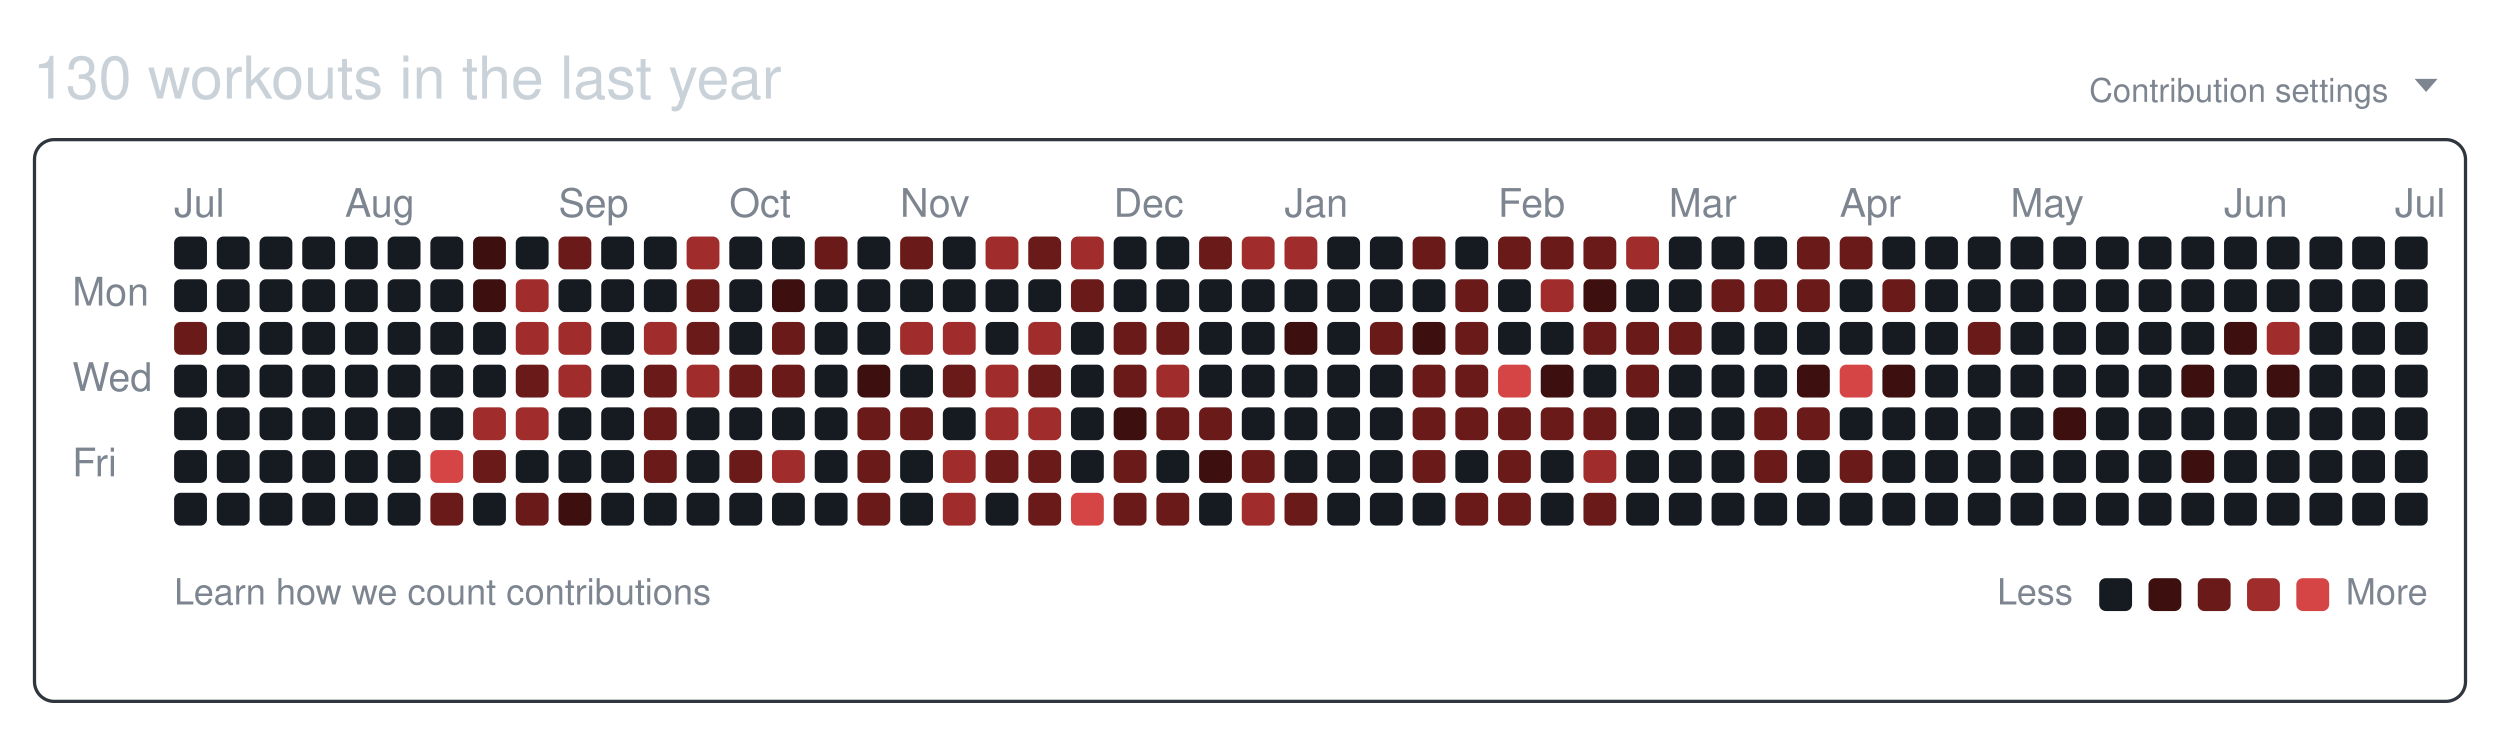
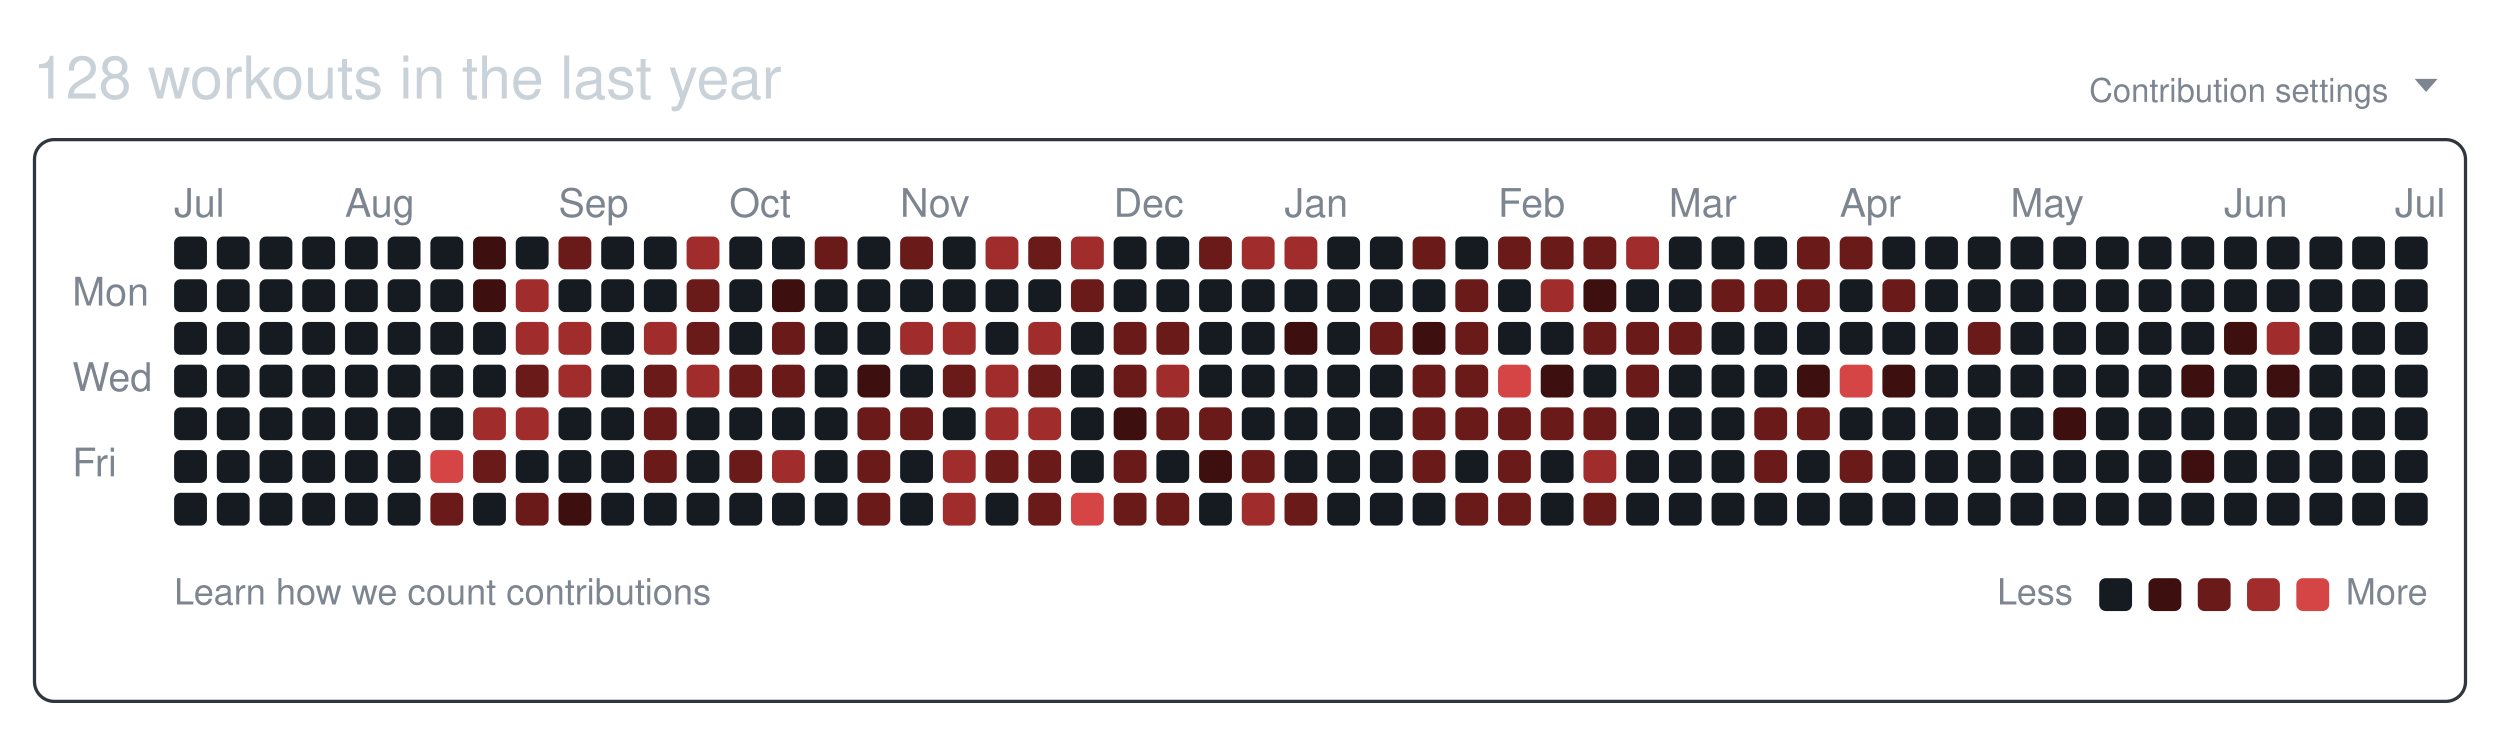
<svg xmlns="http://www.w3.org/2000/svg" width="761" height="224" viewBox="0 0 761 224" role="img" aria-labelledby="git-big-title">
-   <text class="summary" x="10" y="30" fill="#c9d1d9" font-size="18" font-family="-apple-system,BlinkMacSystemFont,Segoe UI,Helvetica,Arial,sans-serif">130 workouts in the last year</text>
+   <text class="summary" x="10" y="30" fill="#c9d1d9" font-size="18" font-family="-apple-system,BlinkMacSystemFont,Segoe UI,Helvetica,Arial,sans-serif">128 workouts in the last year</text>
  <text class="settings" x="727" y="31" text-anchor="end" fill="#7d8590" font-size="10" font-family="-apple-system,BlinkMacSystemFont,Segoe UI,Helvetica,Arial,sans-serif">Contribution settings</text>
  <path class="settings-caret" d="M0 0h7l-3.5 4z" fill="#7d8590" transform="translate(735,24)" />
  <rect class="card" x="10.5" y="42.5" width="740" height="171" rx="6" ry="6" fill="none" stroke="#30363d" />
  <text class="month" x="53" y="66" fill="#7d8590" font-size="12" font-family="-apple-system,BlinkMacSystemFont,Segoe UI,Helvetica,Arial,sans-serif">Jul</text>
  <text class="month" x="105" y="66" fill="#7d8590" font-size="12" font-family="-apple-system,BlinkMacSystemFont,Segoe UI,Helvetica,Arial,sans-serif">Aug</text>
  <text class="month" x="170" y="66" fill="#7d8590" font-size="12" font-family="-apple-system,BlinkMacSystemFont,Segoe UI,Helvetica,Arial,sans-serif">Sep</text>
  <text class="month" x="222" y="66" fill="#7d8590" font-size="12" font-family="-apple-system,BlinkMacSystemFont,Segoe UI,Helvetica,Arial,sans-serif">Oct</text>
  <text class="month" x="274" y="66" fill="#7d8590" font-size="12" font-family="-apple-system,BlinkMacSystemFont,Segoe UI,Helvetica,Arial,sans-serif">Nov</text>
  <text class="month" x="339" y="66" fill="#7d8590" font-size="12" font-family="-apple-system,BlinkMacSystemFont,Segoe UI,Helvetica,Arial,sans-serif">Dec</text>
  <text class="month" x="391" y="66" fill="#7d8590" font-size="12" font-family="-apple-system,BlinkMacSystemFont,Segoe UI,Helvetica,Arial,sans-serif">Jan</text>
  <text class="month" x="456" y="66" fill="#7d8590" font-size="12" font-family="-apple-system,BlinkMacSystemFont,Segoe UI,Helvetica,Arial,sans-serif">Feb</text>
  <text class="month" x="508" y="66" fill="#7d8590" font-size="12" font-family="-apple-system,BlinkMacSystemFont,Segoe UI,Helvetica,Arial,sans-serif">Mar</text>
  <text class="month" x="560" y="66" fill="#7d8590" font-size="12" font-family="-apple-system,BlinkMacSystemFont,Segoe UI,Helvetica,Arial,sans-serif">Apr</text>
  <text class="month" x="612" y="66" fill="#7d8590" font-size="12" font-family="-apple-system,BlinkMacSystemFont,Segoe UI,Helvetica,Arial,sans-serif">May</text>
  <text class="month" x="677" y="66" fill="#7d8590" font-size="12" font-family="-apple-system,BlinkMacSystemFont,Segoe UI,Helvetica,Arial,sans-serif">Jun</text>
  <text class="month" x="729" y="66" fill="#7d8590" font-size="12" font-family="-apple-system,BlinkMacSystemFont,Segoe UI,Helvetica,Arial,sans-serif">Jul</text>
  <text class="wday" x="22" y="93" fill="#7d8590" font-size="12" font-family="-apple-system,BlinkMacSystemFont,Segoe UI,Helvetica,Arial,sans-serif">Mon</text>
  <text class="wday" x="22" y="119" fill="#7d8590" font-size="12" font-family="-apple-system,BlinkMacSystemFont,Segoe UI,Helvetica,Arial,sans-serif">Wed</text>
  <text class="wday" x="22" y="145" fill="#7d8590" font-size="12" font-family="-apple-system,BlinkMacSystemFont,Segoe UI,Helvetica,Arial,sans-serif">Fri</text>
  <g>
    <rect class="day" width="10" height="10" x="53" y="72" rx="2" ry="2" data-date="2025-06-29" data-level="0" fill="#161b22" />
    <rect class="day" width="10" height="10" x="53" y="85" rx="2" ry="2" data-date="2025-06-30" data-level="0" fill="#161b22" />
-     <rect class="day" width="10" height="10" x="53" y="98" rx="2" ry="2" data-date="2025-07-01" data-level="2" fill="#6b1a1a" />
+     <rect class="day" width="10" height="10" x="53" y="98" rx="2" ry="2" data-date="2025-07-01" data-level="0" fill="#161b22" />
    <rect class="day" width="10" height="10" x="53" y="111" rx="2" ry="2" data-date="2025-07-02" data-level="0" fill="#161b22" />
    <rect class="day" width="10" height="10" x="53" y="124" rx="2" ry="2" data-date="2025-07-03" data-level="0" fill="#161b22" />
    <rect class="day" width="10" height="10" x="53" y="137" rx="2" ry="2" data-date="2025-07-04" data-level="0" fill="#161b22" />
    <rect class="day" width="10" height="10" x="53" y="150" rx="2" ry="2" data-date="2025-07-05" data-level="0" fill="#161b22" />
    <rect class="day" width="10" height="10" x="66" y="72" rx="2" ry="2" data-date="2025-07-06" data-level="0" fill="#161b22" />
    <rect class="day" width="10" height="10" x="66" y="85" rx="2" ry="2" data-date="2025-07-07" data-level="0" fill="#161b22" />
    <rect class="day" width="10" height="10" x="66" y="98" rx="2" ry="2" data-date="2025-07-08" data-level="0" fill="#161b22" />
    <rect class="day" width="10" height="10" x="66" y="111" rx="2" ry="2" data-date="2025-07-09" data-level="0" fill="#161b22" />
    <rect class="day" width="10" height="10" x="66" y="124" rx="2" ry="2" data-date="2025-07-10" data-level="0" fill="#161b22" />
    <rect class="day" width="10" height="10" x="66" y="137" rx="2" ry="2" data-date="2025-07-11" data-level="0" fill="#161b22" />
    <rect class="day" width="10" height="10" x="66" y="150" rx="2" ry="2" data-date="2025-07-12" data-level="0" fill="#161b22" />
    <rect class="day" width="10" height="10" x="79" y="72" rx="2" ry="2" data-date="2025-07-13" data-level="0" fill="#161b22" />
    <rect class="day" width="10" height="10" x="79" y="85" rx="2" ry="2" data-date="2025-07-14" data-level="0" fill="#161b22" />
    <rect class="day" width="10" height="10" x="79" y="98" rx="2" ry="2" data-date="2025-07-15" data-level="0" fill="#161b22" />
    <rect class="day" width="10" height="10" x="79" y="111" rx="2" ry="2" data-date="2025-07-16" data-level="0" fill="#161b22" />
    <rect class="day" width="10" height="10" x="79" y="124" rx="2" ry="2" data-date="2025-07-17" data-level="0" fill="#161b22" />
    <rect class="day" width="10" height="10" x="79" y="137" rx="2" ry="2" data-date="2025-07-18" data-level="0" fill="#161b22" />
    <rect class="day" width="10" height="10" x="79" y="150" rx="2" ry="2" data-date="2025-07-19" data-level="0" fill="#161b22" />
    <rect class="day" width="10" height="10" x="92" y="72" rx="2" ry="2" data-date="2025-07-20" data-level="0" fill="#161b22" />
    <rect class="day" width="10" height="10" x="92" y="85" rx="2" ry="2" data-date="2025-07-21" data-level="0" fill="#161b22" />
    <rect class="day" width="10" height="10" x="92" y="98" rx="2" ry="2" data-date="2025-07-22" data-level="0" fill="#161b22" />
    <rect class="day" width="10" height="10" x="92" y="111" rx="2" ry="2" data-date="2025-07-23" data-level="0" fill="#161b22" />
    <rect class="day" width="10" height="10" x="92" y="124" rx="2" ry="2" data-date="2025-07-24" data-level="0" fill="#161b22" />
    <rect class="day" width="10" height="10" x="92" y="137" rx="2" ry="2" data-date="2025-07-25" data-level="0" fill="#161b22" />
    <rect class="day" width="10" height="10" x="92" y="150" rx="2" ry="2" data-date="2025-07-26" data-level="0" fill="#161b22" />
    <rect class="day" width="10" height="10" x="105" y="72" rx="2" ry="2" data-date="2025-07-27" data-level="0" fill="#161b22" />
    <rect class="day" width="10" height="10" x="105" y="85" rx="2" ry="2" data-date="2025-07-28" data-level="0" fill="#161b22" />
    <rect class="day" width="10" height="10" x="105" y="98" rx="2" ry="2" data-date="2025-07-29" data-level="0" fill="#161b22" />
    <rect class="day" width="10" height="10" x="105" y="111" rx="2" ry="2" data-date="2025-07-30" data-level="0" fill="#161b22" />
    <rect class="day" width="10" height="10" x="105" y="124" rx="2" ry="2" data-date="2025-07-31" data-level="0" fill="#161b22" />
    <rect class="day" width="10" height="10" x="105" y="137" rx="2" ry="2" data-date="2025-08-01" data-level="0" fill="#161b22" />
    <rect class="day" width="10" height="10" x="105" y="150" rx="2" ry="2" data-date="2025-08-02" data-level="0" fill="#161b22" />
    <rect class="day" width="10" height="10" x="118" y="72" rx="2" ry="2" data-date="2025-08-03" data-level="0" fill="#161b22" />
    <rect class="day" width="10" height="10" x="118" y="85" rx="2" ry="2" data-date="2025-08-04" data-level="0" fill="#161b22" />
    <rect class="day" width="10" height="10" x="118" y="98" rx="2" ry="2" data-date="2025-08-05" data-level="0" fill="#161b22" />
    <rect class="day" width="10" height="10" x="118" y="111" rx="2" ry="2" data-date="2025-08-06" data-level="0" fill="#161b22" />
    <rect class="day" width="10" height="10" x="118" y="124" rx="2" ry="2" data-date="2025-08-07" data-level="0" fill="#161b22" />
    <rect class="day" width="10" height="10" x="118" y="137" rx="2" ry="2" data-date="2025-08-08" data-level="0" fill="#161b22" />
    <rect class="day" width="10" height="10" x="118" y="150" rx="2" ry="2" data-date="2025-08-09" data-level="0" fill="#161b22" />
    <rect class="day" width="10" height="10" x="131" y="72" rx="2" ry="2" data-date="2025-08-10" data-level="0" fill="#161b22" />
    <rect class="day" width="10" height="10" x="131" y="85" rx="2" ry="2" data-date="2025-08-11" data-level="0" fill="#161b22" />
    <rect class="day" width="10" height="10" x="131" y="98" rx="2" ry="2" data-date="2025-08-12" data-level="0" fill="#161b22" />
    <rect class="day" width="10" height="10" x="131" y="111" rx="2" ry="2" data-date="2025-08-13" data-level="0" fill="#161b22" />
    <rect class="day" width="10" height="10" x="131" y="124" rx="2" ry="2" data-date="2025-08-14" data-level="0" fill="#161b22" />
    <rect class="day" width="10" height="10" x="131" y="137" rx="2" ry="2" data-date="2025-08-15" data-level="4" fill="#d64545" />
    <rect class="day" width="10" height="10" x="131" y="150" rx="2" ry="2" data-date="2025-08-16" data-level="2" fill="#6b1a1a" />
    <rect class="day" width="10" height="10" x="144" y="72" rx="2" ry="2" data-date="2025-08-17" data-level="1" fill="#3d0f0f" />
    <rect class="day" width="10" height="10" x="144" y="85" rx="2" ry="2" data-date="2025-08-18" data-level="1" fill="#3d0f0f" />
    <rect class="day" width="10" height="10" x="144" y="98" rx="2" ry="2" data-date="2025-08-19" data-level="0" fill="#161b22" />
    <rect class="day" width="10" height="10" x="144" y="111" rx="2" ry="2" data-date="2025-08-20" data-level="0" fill="#161b22" />
    <rect class="day" width="10" height="10" x="144" y="124" rx="2" ry="2" data-date="2025-08-21" data-level="3" fill="#a12c2c" />
    <rect class="day" width="10" height="10" x="144" y="137" rx="2" ry="2" data-date="2025-08-22" data-level="2" fill="#6b1a1a" />
    <rect class="day" width="10" height="10" x="144" y="150" rx="2" ry="2" data-date="2025-08-23" data-level="0" fill="#161b22" />
    <rect class="day" width="10" height="10" x="157" y="72" rx="2" ry="2" data-date="2025-08-24" data-level="0" fill="#161b22" />
    <rect class="day" width="10" height="10" x="157" y="85" rx="2" ry="2" data-date="2025-08-25" data-level="3" fill="#a12c2c" />
    <rect class="day" width="10" height="10" x="157" y="98" rx="2" ry="2" data-date="2025-08-26" data-level="3" fill="#a12c2c" />
    <rect class="day" width="10" height="10" x="157" y="111" rx="2" ry="2" data-date="2025-08-27" data-level="2" fill="#6b1a1a" />
    <rect class="day" width="10" height="10" x="157" y="124" rx="2" ry="2" data-date="2025-08-28" data-level="3" fill="#a12c2c" />
    <rect class="day" width="10" height="10" x="157" y="137" rx="2" ry="2" data-date="2025-08-29" data-level="0" fill="#161b22" />
    <rect class="day" width="10" height="10" x="157" y="150" rx="2" ry="2" data-date="2025-08-30" data-level="2" fill="#6b1a1a" />
    <rect class="day" width="10" height="10" x="170" y="72" rx="2" ry="2" data-date="2025-08-31" data-level="2" fill="#6b1a1a" />
    <rect class="day" width="10" height="10" x="170" y="85" rx="2" ry="2" data-date="2025-09-01" data-level="0" fill="#161b22" />
    <rect class="day" width="10" height="10" x="170" y="98" rx="2" ry="2" data-date="2025-09-02" data-level="3" fill="#a12c2c" />
    <rect class="day" width="10" height="10" x="170" y="111" rx="2" ry="2" data-date="2025-09-03" data-level="3" fill="#a12c2c" />
    <rect class="day" width="10" height="10" x="170" y="124" rx="2" ry="2" data-date="2025-09-04" data-level="0" fill="#161b22" />
    <rect class="day" width="10" height="10" x="170" y="137" rx="2" ry="2" data-date="2025-09-05" data-level="0" fill="#161b22" />
    <rect class="day" width="10" height="10" x="170" y="150" rx="2" ry="2" data-date="2025-09-06" data-level="1" fill="#3d0f0f" />
    <rect class="day" width="10" height="10" x="183" y="72" rx="2" ry="2" data-date="2025-09-07" data-level="0" fill="#161b22" />
    <rect class="day" width="10" height="10" x="183" y="85" rx="2" ry="2" data-date="2025-09-08" data-level="0" fill="#161b22" />
    <rect class="day" width="10" height="10" x="183" y="98" rx="2" ry="2" data-date="2025-09-09" data-level="0" fill="#161b22" />
    <rect class="day" width="10" height="10" x="183" y="111" rx="2" ry="2" data-date="2025-09-10" data-level="0" fill="#161b22" />
    <rect class="day" width="10" height="10" x="183" y="124" rx="2" ry="2" data-date="2025-09-11" data-level="0" fill="#161b22" />
    <rect class="day" width="10" height="10" x="183" y="137" rx="2" ry="2" data-date="2025-09-12" data-level="0" fill="#161b22" />
    <rect class="day" width="10" height="10" x="183" y="150" rx="2" ry="2" data-date="2025-09-13" data-level="0" fill="#161b22" />
    <rect class="day" width="10" height="10" x="196" y="72" rx="2" ry="2" data-date="2025-09-14" data-level="0" fill="#161b22" />
    <rect class="day" width="10" height="10" x="196" y="85" rx="2" ry="2" data-date="2025-09-15" data-level="0" fill="#161b22" />
    <rect class="day" width="10" height="10" x="196" y="98" rx="2" ry="2" data-date="2025-09-16" data-level="3" fill="#a12c2c" />
    <rect class="day" width="10" height="10" x="196" y="111" rx="2" ry="2" data-date="2025-09-17" data-level="2" fill="#6b1a1a" />
    <rect class="day" width="10" height="10" x="196" y="124" rx="2" ry="2" data-date="2025-09-18" data-level="2" fill="#6b1a1a" />
    <rect class="day" width="10" height="10" x="196" y="137" rx="2" ry="2" data-date="2025-09-19" data-level="2" fill="#6b1a1a" />
    <rect class="day" width="10" height="10" x="196" y="150" rx="2" ry="2" data-date="2025-09-20" data-level="0" fill="#161b22" />
    <rect class="day" width="10" height="10" x="209" y="72" rx="2" ry="2" data-date="2025-09-21" data-level="3" fill="#a12c2c" />
    <rect class="day" width="10" height="10" x="209" y="85" rx="2" ry="2" data-date="2025-09-22" data-level="2" fill="#6b1a1a" />
    <rect class="day" width="10" height="10" x="209" y="98" rx="2" ry="2" data-date="2025-09-23" data-level="2" fill="#6b1a1a" />
    <rect class="day" width="10" height="10" x="209" y="111" rx="2" ry="2" data-date="2025-09-24" data-level="3" fill="#a12c2c" />
    <rect class="day" width="10" height="10" x="209" y="124" rx="2" ry="2" data-date="2025-09-25" data-level="0" fill="#161b22" />
    <rect class="day" width="10" height="10" x="209" y="137" rx="2" ry="2" data-date="2025-09-26" data-level="0" fill="#161b22" />
    <rect class="day" width="10" height="10" x="209" y="150" rx="2" ry="2" data-date="2025-09-27" data-level="0" fill="#161b22" />
    <rect class="day" width="10" height="10" x="222" y="72" rx="2" ry="2" data-date="2025-09-28" data-level="0" fill="#161b22" />
    <rect class="day" width="10" height="10" x="222" y="85" rx="2" ry="2" data-date="2025-09-29" data-level="0" fill="#161b22" />
    <rect class="day" width="10" height="10" x="222" y="98" rx="2" ry="2" data-date="2025-09-30" data-level="0" fill="#161b22" />
    <rect class="day" width="10" height="10" x="222" y="111" rx="2" ry="2" data-date="2025-10-01" data-level="2" fill="#6b1a1a" />
    <rect class="day" width="10" height="10" x="222" y="124" rx="2" ry="2" data-date="2025-10-02" data-level="0" fill="#161b22" />
    <rect class="day" width="10" height="10" x="222" y="137" rx="2" ry="2" data-date="2025-10-03" data-level="2" fill="#6b1a1a" />
    <rect class="day" width="10" height="10" x="222" y="150" rx="2" ry="2" data-date="2025-10-04" data-level="0" fill="#161b22" />
    <rect class="day" width="10" height="10" x="235" y="72" rx="2" ry="2" data-date="2025-10-05" data-level="0" fill="#161b22" />
    <rect class="day" width="10" height="10" x="235" y="85" rx="2" ry="2" data-date="2025-10-06" data-level="1" fill="#3d0f0f" />
    <rect class="day" width="10" height="10" x="235" y="98" rx="2" ry="2" data-date="2025-10-07" data-level="2" fill="#6b1a1a" />
    <rect class="day" width="10" height="10" x="235" y="111" rx="2" ry="2" data-date="2025-10-08" data-level="2" fill="#6b1a1a" />
    <rect class="day" width="10" height="10" x="235" y="124" rx="2" ry="2" data-date="2025-10-09" data-level="0" fill="#161b22" />
    <rect class="day" width="10" height="10" x="235" y="137" rx="2" ry="2" data-date="2025-10-10" data-level="3" fill="#a12c2c" />
    <rect class="day" width="10" height="10" x="235" y="150" rx="2" ry="2" data-date="2025-10-11" data-level="0" fill="#161b22" />
    <rect class="day" width="10" height="10" x="248" y="72" rx="2" ry="2" data-date="2025-10-12" data-level="2" fill="#6b1a1a" />
    <rect class="day" width="10" height="10" x="248" y="85" rx="2" ry="2" data-date="2025-10-13" data-level="0" fill="#161b22" />
    <rect class="day" width="10" height="10" x="248" y="98" rx="2" ry="2" data-date="2025-10-14" data-level="0" fill="#161b22" />
    <rect class="day" width="10" height="10" x="248" y="111" rx="2" ry="2" data-date="2025-10-15" data-level="0" fill="#161b22" />
    <rect class="day" width="10" height="10" x="248" y="124" rx="2" ry="2" data-date="2025-10-16" data-level="0" fill="#161b22" />
    <rect class="day" width="10" height="10" x="248" y="137" rx="2" ry="2" data-date="2025-10-17" data-level="0" fill="#161b22" />
    <rect class="day" width="10" height="10" x="248" y="150" rx="2" ry="2" data-date="2025-10-18" data-level="0" fill="#161b22" />
    <rect class="day" width="10" height="10" x="261" y="72" rx="2" ry="2" data-date="2025-10-19" data-level="0" fill="#161b22" />
    <rect class="day" width="10" height="10" x="261" y="85" rx="2" ry="2" data-date="2025-10-20" data-level="0" fill="#161b22" />
    <rect class="day" width="10" height="10" x="261" y="98" rx="2" ry="2" data-date="2025-10-21" data-level="0" fill="#161b22" />
    <rect class="day" width="10" height="10" x="261" y="111" rx="2" ry="2" data-date="2025-10-22" data-level="1" fill="#3d0f0f" />
    <rect class="day" width="10" height="10" x="261" y="124" rx="2" ry="2" data-date="2025-10-23" data-level="2" fill="#6b1a1a" />
    <rect class="day" width="10" height="10" x="261" y="137" rx="2" ry="2" data-date="2025-10-24" data-level="2" fill="#6b1a1a" />
    <rect class="day" width="10" height="10" x="261" y="150" rx="2" ry="2" data-date="2025-10-25" data-level="2" fill="#6b1a1a" />
    <rect class="day" width="10" height="10" x="274" y="72" rx="2" ry="2" data-date="2025-10-26" data-level="2" fill="#6b1a1a" />
    <rect class="day" width="10" height="10" x="274" y="85" rx="2" ry="2" data-date="2025-10-27" data-level="0" fill="#161b22" />
    <rect class="day" width="10" height="10" x="274" y="98" rx="2" ry="2" data-date="2025-10-28" data-level="3" fill="#a12c2c" />
    <rect class="day" width="10" height="10" x="274" y="111" rx="2" ry="2" data-date="2025-10-29" data-level="0" fill="#161b22" />
    <rect class="day" width="10" height="10" x="274" y="124" rx="2" ry="2" data-date="2025-10-30" data-level="2" fill="#6b1a1a" />
    <rect class="day" width="10" height="10" x="274" y="137" rx="2" ry="2" data-date="2025-10-31" data-level="0" fill="#161b22" />
    <rect class="day" width="10" height="10" x="274" y="150" rx="2" ry="2" data-date="2025-11-01" data-level="0" fill="#161b22" />
    <rect class="day" width="10" height="10" x="287" y="72" rx="2" ry="2" data-date="2025-11-02" data-level="0" fill="#161b22" />
    <rect class="day" width="10" height="10" x="287" y="85" rx="2" ry="2" data-date="2025-11-03" data-level="0" fill="#161b22" />
    <rect class="day" width="10" height="10" x="287" y="98" rx="2" ry="2" data-date="2025-11-04" data-level="3" fill="#a12c2c" />
    <rect class="day" width="10" height="10" x="287" y="111" rx="2" ry="2" data-date="2025-11-05" data-level="2" fill="#6b1a1a" />
    <rect class="day" width="10" height="10" x="287" y="124" rx="2" ry="2" data-date="2025-11-06" data-level="0" fill="#161b22" />
    <rect class="day" width="10" height="10" x="287" y="137" rx="2" ry="2" data-date="2025-11-07" data-level="3" fill="#a12c2c" />
    <rect class="day" width="10" height="10" x="287" y="150" rx="2" ry="2" data-date="2025-11-08" data-level="3" fill="#a12c2c" />
    <rect class="day" width="10" height="10" x="300" y="72" rx="2" ry="2" data-date="2025-11-09" data-level="3" fill="#a12c2c" />
    <rect class="day" width="10" height="10" x="300" y="85" rx="2" ry="2" data-date="2025-11-10" data-level="0" fill="#161b22" />
    <rect class="day" width="10" height="10" x="300" y="98" rx="2" ry="2" data-date="2025-11-11" data-level="0" fill="#161b22" />
    <rect class="day" width="10" height="10" x="300" y="111" rx="2" ry="2" data-date="2025-11-12" data-level="3" fill="#a12c2c" />
    <rect class="day" width="10" height="10" x="300" y="124" rx="2" ry="2" data-date="2025-11-13" data-level="3" fill="#a12c2c" />
    <rect class="day" width="10" height="10" x="300" y="137" rx="2" ry="2" data-date="2025-11-14" data-level="2" fill="#6b1a1a" />
    <rect class="day" width="10" height="10" x="300" y="150" rx="2" ry="2" data-date="2025-11-15" data-level="0" fill="#161b22" />
    <rect class="day" width="10" height="10" x="313" y="72" rx="2" ry="2" data-date="2025-11-16" data-level="2" fill="#6b1a1a" />
    <rect class="day" width="10" height="10" x="313" y="85" rx="2" ry="2" data-date="2025-11-17" data-level="0" fill="#161b22" />
    <rect class="day" width="10" height="10" x="313" y="98" rx="2" ry="2" data-date="2025-11-18" data-level="3" fill="#a12c2c" />
    <rect class="day" width="10" height="10" x="313" y="111" rx="2" ry="2" data-date="2025-11-19" data-level="2" fill="#6b1a1a" />
    <rect class="day" width="10" height="10" x="313" y="124" rx="2" ry="2" data-date="2025-11-20" data-level="3" fill="#a12c2c" />
    <rect class="day" width="10" height="10" x="313" y="137" rx="2" ry="2" data-date="2025-11-21" data-level="2" fill="#6b1a1a" />
    <rect class="day" width="10" height="10" x="313" y="150" rx="2" ry="2" data-date="2025-11-22" data-level="2" fill="#6b1a1a" />
    <rect class="day" width="10" height="10" x="326" y="72" rx="2" ry="2" data-date="2025-11-23" data-level="3" fill="#a12c2c" />
    <rect class="day" width="10" height="10" x="326" y="85" rx="2" ry="2" data-date="2025-11-24" data-level="2" fill="#6b1a1a" />
    <rect class="day" width="10" height="10" x="326" y="98" rx="2" ry="2" data-date="2025-11-25" data-level="0" fill="#161b22" />
    <rect class="day" width="10" height="10" x="326" y="111" rx="2" ry="2" data-date="2025-11-26" data-level="0" fill="#161b22" />
    <rect class="day" width="10" height="10" x="326" y="124" rx="2" ry="2" data-date="2025-11-27" data-level="0" fill="#161b22" />
    <rect class="day" width="10" height="10" x="326" y="137" rx="2" ry="2" data-date="2025-11-28" data-level="0" fill="#161b22" />
    <rect class="day" width="10" height="10" x="326" y="150" rx="2" ry="2" data-date="2025-11-29" data-level="4" fill="#d64545" />
    <rect class="day" width="10" height="10" x="339" y="72" rx="2" ry="2" data-date="2025-11-30" data-level="0" fill="#161b22" />
    <rect class="day" width="10" height="10" x="339" y="85" rx="2" ry="2" data-date="2025-12-01" data-level="0" fill="#161b22" />
    <rect class="day" width="10" height="10" x="339" y="98" rx="2" ry="2" data-date="2025-12-02" data-level="2" fill="#6b1a1a" />
    <rect class="day" width="10" height="10" x="339" y="111" rx="2" ry="2" data-date="2025-12-03" data-level="2" fill="#6b1a1a" />
    <rect class="day" width="10" height="10" x="339" y="124" rx="2" ry="2" data-date="2025-12-04" data-level="1" fill="#3d0f0f" />
    <rect class="day" width="10" height="10" x="339" y="137" rx="2" ry="2" data-date="2025-12-05" data-level="2" fill="#6b1a1a" />
    <rect class="day" width="10" height="10" x="339" y="150" rx="2" ry="2" data-date="2025-12-06" data-level="2" fill="#6b1a1a" />
    <rect class="day" width="10" height="10" x="352" y="72" rx="2" ry="2" data-date="2025-12-07" data-level="0" fill="#161b22" />
    <rect class="day" width="10" height="10" x="352" y="85" rx="2" ry="2" data-date="2025-12-08" data-level="0" fill="#161b22" />
    <rect class="day" width="10" height="10" x="352" y="98" rx="2" ry="2" data-date="2025-12-09" data-level="2" fill="#6b1a1a" />
    <rect class="day" width="10" height="10" x="352" y="111" rx="2" ry="2" data-date="2025-12-10" data-level="3" fill="#a12c2c" />
    <rect class="day" width="10" height="10" x="352" y="124" rx="2" ry="2" data-date="2025-12-11" data-level="2" fill="#6b1a1a" />
    <rect class="day" width="10" height="10" x="352" y="137" rx="2" ry="2" data-date="2025-12-12" data-level="0" fill="#161b22" />
    <rect class="day" width="10" height="10" x="352" y="150" rx="2" ry="2" data-date="2025-12-13" data-level="2" fill="#6b1a1a" />
    <rect class="day" width="10" height="10" x="365" y="72" rx="2" ry="2" data-date="2025-12-14" data-level="2" fill="#6b1a1a" />
    <rect class="day" width="10" height="10" x="365" y="85" rx="2" ry="2" data-date="2025-12-15" data-level="0" fill="#161b22" />
    <rect class="day" width="10" height="10" x="365" y="98" rx="2" ry="2" data-date="2025-12-16" data-level="0" fill="#161b22" />
    <rect class="day" width="10" height="10" x="365" y="111" rx="2" ry="2" data-date="2025-12-17" data-level="0" fill="#161b22" />
    <rect class="day" width="10" height="10" x="365" y="124" rx="2" ry="2" data-date="2025-12-18" data-level="2" fill="#6b1a1a" />
    <rect class="day" width="10" height="10" x="365" y="137" rx="2" ry="2" data-date="2025-12-19" data-level="1" fill="#3d0f0f" />
    <rect class="day" width="10" height="10" x="365" y="150" rx="2" ry="2" data-date="2025-12-20" data-level="0" fill="#161b22" />
    <rect class="day" width="10" height="10" x="378" y="72" rx="2" ry="2" data-date="2025-12-21" data-level="3" fill="#a12c2c" />
    <rect class="day" width="10" height="10" x="378" y="85" rx="2" ry="2" data-date="2025-12-22" data-level="0" fill="#161b22" />
    <rect class="day" width="10" height="10" x="378" y="98" rx="2" ry="2" data-date="2025-12-23" data-level="0" fill="#161b22" />
    <rect class="day" width="10" height="10" x="378" y="111" rx="2" ry="2" data-date="2025-12-24" data-level="0" fill="#161b22" />
    <rect class="day" width="10" height="10" x="378" y="124" rx="2" ry="2" data-date="2025-12-25" data-level="0" fill="#161b22" />
    <rect class="day" width="10" height="10" x="378" y="137" rx="2" ry="2" data-date="2025-12-26" data-level="2" fill="#6b1a1a" />
    <rect class="day" width="10" height="10" x="378" y="150" rx="2" ry="2" data-date="2025-12-27" data-level="3" fill="#a12c2c" />
    <rect class="day" width="10" height="10" x="391" y="72" rx="2" ry="2" data-date="2025-12-28" data-level="3" fill="#a12c2c" />
    <rect class="day" width="10" height="10" x="391" y="85" rx="2" ry="2" data-date="2025-12-29" data-level="0" fill="#161b22" />
    <rect class="day" width="10" height="10" x="391" y="98" rx="2" ry="2" data-date="2025-12-30" data-level="1" fill="#3d0f0f" />
    <rect class="day" width="10" height="10" x="391" y="111" rx="2" ry="2" data-date="2025-12-31" data-level="0" fill="#161b22" />
    <rect class="day" width="10" height="10" x="391" y="124" rx="2" ry="2" data-date="2026-01-01" data-level="0" fill="#161b22" />
    <rect class="day" width="10" height="10" x="391" y="137" rx="2" ry="2" data-date="2026-01-02" data-level="0" fill="#161b22" />
    <rect class="day" width="10" height="10" x="391" y="150" rx="2" ry="2" data-date="2026-01-03" data-level="2" fill="#6b1a1a" />
    <rect class="day" width="10" height="10" x="404" y="72" rx="2" ry="2" data-date="2026-01-04" data-level="0" fill="#161b22" />
    <rect class="day" width="10" height="10" x="404" y="85" rx="2" ry="2" data-date="2026-01-05" data-level="0" fill="#161b22" />
    <rect class="day" width="10" height="10" x="404" y="98" rx="2" ry="2" data-date="2026-01-06" data-level="0" fill="#161b22" />
    <rect class="day" width="10" height="10" x="404" y="111" rx="2" ry="2" data-date="2026-01-07" data-level="0" fill="#161b22" />
    <rect class="day" width="10" height="10" x="404" y="124" rx="2" ry="2" data-date="2026-01-08" data-level="0" fill="#161b22" />
    <rect class="day" width="10" height="10" x="404" y="137" rx="2" ry="2" data-date="2026-01-09" data-level="0" fill="#161b22" />
    <rect class="day" width="10" height="10" x="404" y="150" rx="2" ry="2" data-date="2026-01-10" data-level="0" fill="#161b22" />
    <rect class="day" width="10" height="10" x="417" y="72" rx="2" ry="2" data-date="2026-01-11" data-level="0" fill="#161b22" />
    <rect class="day" width="10" height="10" x="417" y="85" rx="2" ry="2" data-date="2026-01-12" data-level="0" fill="#161b22" />
    <rect class="day" width="10" height="10" x="417" y="98" rx="2" ry="2" data-date="2026-01-13" data-level="2" fill="#6b1a1a" />
    <rect class="day" width="10" height="10" x="417" y="111" rx="2" ry="2" data-date="2026-01-14" data-level="0" fill="#161b22" />
    <rect class="day" width="10" height="10" x="417" y="124" rx="2" ry="2" data-date="2026-01-15" data-level="0" fill="#161b22" />
    <rect class="day" width="10" height="10" x="417" y="137" rx="2" ry="2" data-date="2026-01-16" data-level="0" fill="#161b22" />
    <rect class="day" width="10" height="10" x="417" y="150" rx="2" ry="2" data-date="2026-01-17" data-level="0" fill="#161b22" />
    <rect class="day" width="10" height="10" x="430" y="72" rx="2" ry="2" data-date="2026-01-18" data-level="2" fill="#6b1a1a" />
    <rect class="day" width="10" height="10" x="430" y="85" rx="2" ry="2" data-date="2026-01-19" data-level="0" fill="#161b22" />
    <rect class="day" width="10" height="10" x="430" y="98" rx="2" ry="2" data-date="2026-01-20" data-level="1" fill="#3d0f0f" />
    <rect class="day" width="10" height="10" x="430" y="111" rx="2" ry="2" data-date="2026-01-21" data-level="2" fill="#6b1a1a" />
    <rect class="day" width="10" height="10" x="430" y="124" rx="2" ry="2" data-date="2026-01-22" data-level="2" fill="#6b1a1a" />
    <rect class="day" width="10" height="10" x="430" y="137" rx="2" ry="2" data-date="2026-01-23" data-level="2" fill="#6b1a1a" />
    <rect class="day" width="10" height="10" x="430" y="150" rx="2" ry="2" data-date="2026-01-24" data-level="0" fill="#161b22" />
    <rect class="day" width="10" height="10" x="443" y="72" rx="2" ry="2" data-date="2026-01-25" data-level="0" fill="#161b22" />
    <rect class="day" width="10" height="10" x="443" y="85" rx="2" ry="2" data-date="2026-01-26" data-level="2" fill="#6b1a1a" />
    <rect class="day" width="10" height="10" x="443" y="98" rx="2" ry="2" data-date="2026-01-27" data-level="2" fill="#6b1a1a" />
    <rect class="day" width="10" height="10" x="443" y="111" rx="2" ry="2" data-date="2026-01-28" data-level="2" fill="#6b1a1a" />
    <rect class="day" width="10" height="10" x="443" y="124" rx="2" ry="2" data-date="2026-01-29" data-level="2" fill="#6b1a1a" />
    <rect class="day" width="10" height="10" x="443" y="137" rx="2" ry="2" data-date="2026-01-30" data-level="0" fill="#161b22" />
    <rect class="day" width="10" height="10" x="443" y="150" rx="2" ry="2" data-date="2026-01-31" data-level="2" fill="#6b1a1a" />
    <rect class="day" width="10" height="10" x="456" y="72" rx="2" ry="2" data-date="2026-02-01" data-level="2" fill="#6b1a1a" />
    <rect class="day" width="10" height="10" x="456" y="85" rx="2" ry="2" data-date="2026-02-02" data-level="0" fill="#161b22" />
    <rect class="day" width="10" height="10" x="456" y="98" rx="2" ry="2" data-date="2026-02-03" data-level="0" fill="#161b22" />
    <rect class="day" width="10" height="10" x="456" y="111" rx="2" ry="2" data-date="2026-02-04" data-level="4" fill="#d64545" />
    <rect class="day" width="10" height="10" x="456" y="124" rx="2" ry="2" data-date="2026-02-05" data-level="2" fill="#6b1a1a" />
    <rect class="day" width="10" height="10" x="456" y="137" rx="2" ry="2" data-date="2026-02-06" data-level="2" fill="#6b1a1a" />
    <rect class="day" width="10" height="10" x="456" y="150" rx="2" ry="2" data-date="2026-02-07" data-level="2" fill="#6b1a1a" />
    <rect class="day" width="10" height="10" x="469" y="72" rx="2" ry="2" data-date="2026-02-08" data-level="2" fill="#6b1a1a" />
    <rect class="day" width="10" height="10" x="469" y="85" rx="2" ry="2" data-date="2026-02-09" data-level="3" fill="#a12c2c" />
    <rect class="day" width="10" height="10" x="469" y="98" rx="2" ry="2" data-date="2026-02-10" data-level="0" fill="#161b22" />
    <rect class="day" width="10" height="10" x="469" y="111" rx="2" ry="2" data-date="2026-02-11" data-level="1" fill="#3d0f0f" />
    <rect class="day" width="10" height="10" x="469" y="124" rx="2" ry="2" data-date="2026-02-12" data-level="2" fill="#6b1a1a" />
    <rect class="day" width="10" height="10" x="469" y="137" rx="2" ry="2" data-date="2026-02-13" data-level="0" fill="#161b22" />
    <rect class="day" width="10" height="10" x="469" y="150" rx="2" ry="2" data-date="2026-02-14" data-level="0" fill="#161b22" />
    <rect class="day" width="10" height="10" x="482" y="72" rx="2" ry="2" data-date="2026-02-15" data-level="2" fill="#6b1a1a" />
    <rect class="day" width="10" height="10" x="482" y="85" rx="2" ry="2" data-date="2026-02-16" data-level="1" fill="#3d0f0f" />
    <rect class="day" width="10" height="10" x="482" y="98" rx="2" ry="2" data-date="2026-02-17" data-level="2" fill="#6b1a1a" />
    <rect class="day" width="10" height="10" x="482" y="111" rx="2" ry="2" data-date="2026-02-18" data-level="0" fill="#161b22" />
    <rect class="day" width="10" height="10" x="482" y="124" rx="2" ry="2" data-date="2026-02-19" data-level="2" fill="#6b1a1a" />
    <rect class="day" width="10" height="10" x="482" y="137" rx="2" ry="2" data-date="2026-02-20" data-level="3" fill="#a12c2c" />
    <rect class="day" width="10" height="10" x="482" y="150" rx="2" ry="2" data-date="2026-02-21" data-level="2" fill="#6b1a1a" />
    <rect class="day" width="10" height="10" x="495" y="72" rx="2" ry="2" data-date="2026-02-22" data-level="3" fill="#a12c2c" />
    <rect class="day" width="10" height="10" x="495" y="85" rx="2" ry="2" data-date="2026-02-23" data-level="0" fill="#161b22" />
    <rect class="day" width="10" height="10" x="495" y="98" rx="2" ry="2" data-date="2026-02-24" data-level="2" fill="#6b1a1a" />
    <rect class="day" width="10" height="10" x="495" y="111" rx="2" ry="2" data-date="2026-02-25" data-level="2" fill="#6b1a1a" />
    <rect class="day" width="10" height="10" x="495" y="124" rx="2" ry="2" data-date="2026-02-26" data-level="0" fill="#161b22" />
    <rect class="day" width="10" height="10" x="495" y="137" rx="2" ry="2" data-date="2026-02-27" data-level="0" fill="#161b22" />
    <rect class="day" width="10" height="10" x="495" y="150" rx="2" ry="2" data-date="2026-02-28" data-level="0" fill="#161b22" />
    <rect class="day" width="10" height="10" x="508" y="72" rx="2" ry="2" data-date="2026-03-01" data-level="0" fill="#161b22" />
    <rect class="day" width="10" height="10" x="508" y="85" rx="2" ry="2" data-date="2026-03-02" data-level="0" fill="#161b22" />
    <rect class="day" width="10" height="10" x="508" y="98" rx="2" ry="2" data-date="2026-03-03" data-level="2" fill="#6b1a1a" />
    <rect class="day" width="10" height="10" x="508" y="111" rx="2" ry="2" data-date="2026-03-04" data-level="0" fill="#161b22" />
    <rect class="day" width="10" height="10" x="508" y="124" rx="2" ry="2" data-date="2026-03-05" data-level="0" fill="#161b22" />
    <rect class="day" width="10" height="10" x="508" y="137" rx="2" ry="2" data-date="2026-03-06" data-level="0" fill="#161b22" />
    <rect class="day" width="10" height="10" x="508" y="150" rx="2" ry="2" data-date="2026-03-07" data-level="0" fill="#161b22" />
    <rect class="day" width="10" height="10" x="521" y="72" rx="2" ry="2" data-date="2026-03-08" data-level="0" fill="#161b22" />
    <rect class="day" width="10" height="10" x="521" y="85" rx="2" ry="2" data-date="2026-03-09" data-level="2" fill="#6b1a1a" />
    <rect class="day" width="10" height="10" x="521" y="98" rx="2" ry="2" data-date="2026-03-10" data-level="0" fill="#161b22" />
    <rect class="day" width="10" height="10" x="521" y="111" rx="2" ry="2" data-date="2026-03-11" data-level="0" fill="#161b22" />
    <rect class="day" width="10" height="10" x="521" y="124" rx="2" ry="2" data-date="2026-03-12" data-level="0" fill="#161b22" />
    <rect class="day" width="10" height="10" x="521" y="137" rx="2" ry="2" data-date="2026-03-13" data-level="0" fill="#161b22" />
    <rect class="day" width="10" height="10" x="521" y="150" rx="2" ry="2" data-date="2026-03-14" data-level="0" fill="#161b22" />
    <rect class="day" width="10" height="10" x="534" y="72" rx="2" ry="2" data-date="2026-03-15" data-level="0" fill="#161b22" />
    <rect class="day" width="10" height="10" x="534" y="85" rx="2" ry="2" data-date="2026-03-16" data-level="2" fill="#6b1a1a" />
    <rect class="day" width="10" height="10" x="534" y="98" rx="2" ry="2" data-date="2026-03-17" data-level="0" fill="#161b22" />
    <rect class="day" width="10" height="10" x="534" y="111" rx="2" ry="2" data-date="2026-03-18" data-level="0" fill="#161b22" />
    <rect class="day" width="10" height="10" x="534" y="124" rx="2" ry="2" data-date="2026-03-19" data-level="2" fill="#6b1a1a" />
    <rect class="day" width="10" height="10" x="534" y="137" rx="2" ry="2" data-date="2026-03-20" data-level="2" fill="#6b1a1a" />
    <rect class="day" width="10" height="10" x="534" y="150" rx="2" ry="2" data-date="2026-03-21" data-level="0" fill="#161b22" />
    <rect class="day" width="10" height="10" x="547" y="72" rx="2" ry="2" data-date="2026-03-22" data-level="2" fill="#6b1a1a" />
    <rect class="day" width="10" height="10" x="547" y="85" rx="2" ry="2" data-date="2026-03-23" data-level="2" fill="#6b1a1a" />
    <rect class="day" width="10" height="10" x="547" y="98" rx="2" ry="2" data-date="2026-03-24" data-level="0" fill="#161b22" />
    <rect class="day" width="10" height="10" x="547" y="111" rx="2" ry="2" data-date="2026-03-25" data-level="1" fill="#3d0f0f" />
    <rect class="day" width="10" height="10" x="547" y="124" rx="2" ry="2" data-date="2026-03-26" data-level="2" fill="#6b1a1a" />
    <rect class="day" width="10" height="10" x="547" y="137" rx="2" ry="2" data-date="2026-03-27" data-level="0" fill="#161b22" />
    <rect class="day" width="10" height="10" x="547" y="150" rx="2" ry="2" data-date="2026-03-28" data-level="0" fill="#161b22" />
    <rect class="day" width="10" height="10" x="560" y="72" rx="2" ry="2" data-date="2026-03-29" data-level="2" fill="#6b1a1a" />
    <rect class="day" width="10" height="10" x="560" y="85" rx="2" ry="2" data-date="2026-03-30" data-level="0" fill="#161b22" />
    <rect class="day" width="10" height="10" x="560" y="98" rx="2" ry="2" data-date="2026-03-31" data-level="0" fill="#161b22" />
    <rect class="day" width="10" height="10" x="560" y="111" rx="2" ry="2" data-date="2026-04-01" data-level="4" fill="#d64545" />
    <rect class="day" width="10" height="10" x="560" y="124" rx="2" ry="2" data-date="2026-04-02" data-level="0" fill="#161b22" />
    <rect class="day" width="10" height="10" x="560" y="137" rx="2" ry="2" data-date="2026-04-03" data-level="2" fill="#6b1a1a" />
    <rect class="day" width="10" height="10" x="560" y="150" rx="2" ry="2" data-date="2026-04-04" data-level="0" fill="#161b22" />
    <rect class="day" width="10" height="10" x="573" y="72" rx="2" ry="2" data-date="2026-04-05" data-level="0" fill="#161b22" />
    <rect class="day" width="10" height="10" x="573" y="85" rx="2" ry="2" data-date="2026-04-06" data-level="2" fill="#6b1a1a" />
    <rect class="day" width="10" height="10" x="573" y="98" rx="2" ry="2" data-date="2026-04-07" data-level="0" fill="#161b22" />
    <rect class="day" width="10" height="10" x="573" y="111" rx="2" ry="2" data-date="2026-04-08" data-level="1" fill="#3d0f0f" />
    <rect class="day" width="10" height="10" x="573" y="124" rx="2" ry="2" data-date="2026-04-09" data-level="0" fill="#161b22" />
    <rect class="day" width="10" height="10" x="573" y="137" rx="2" ry="2" data-date="2026-04-10" data-level="0" fill="#161b22" />
    <rect class="day" width="10" height="10" x="573" y="150" rx="2" ry="2" data-date="2026-04-11" data-level="0" fill="#161b22" />
    <rect class="day" width="10" height="10" x="586" y="72" rx="2" ry="2" data-date="2026-04-12" data-level="0" fill="#161b22" />
    <rect class="day" width="10" height="10" x="586" y="85" rx="2" ry="2" data-date="2026-04-13" data-level="0" fill="#161b22" />
    <rect class="day" width="10" height="10" x="586" y="98" rx="2" ry="2" data-date="2026-04-14" data-level="0" fill="#161b22" />
    <rect class="day" width="10" height="10" x="586" y="111" rx="2" ry="2" data-date="2026-04-15" data-level="0" fill="#161b22" />
    <rect class="day" width="10" height="10" x="586" y="124" rx="2" ry="2" data-date="2026-04-16" data-level="0" fill="#161b22" />
    <rect class="day" width="10" height="10" x="586" y="137" rx="2" ry="2" data-date="2026-04-17" data-level="0" fill="#161b22" />
    <rect class="day" width="10" height="10" x="586" y="150" rx="2" ry="2" data-date="2026-04-18" data-level="0" fill="#161b22" />
    <rect class="day" width="10" height="10" x="599" y="72" rx="2" ry="2" data-date="2026-04-19" data-level="0" fill="#161b22" />
    <rect class="day" width="10" height="10" x="599" y="85" rx="2" ry="2" data-date="2026-04-20" data-level="0" fill="#161b22" />
    <rect class="day" width="10" height="10" x="599" y="98" rx="2" ry="2" data-date="2026-04-21" data-level="2" fill="#6b1a1a" />
    <rect class="day" width="10" height="10" x="599" y="111" rx="2" ry="2" data-date="2026-04-22" data-level="0" fill="#161b22" />
    <rect class="day" width="10" height="10" x="599" y="124" rx="2" ry="2" data-date="2026-04-23" data-level="0" fill="#161b22" />
    <rect class="day" width="10" height="10" x="599" y="137" rx="2" ry="2" data-date="2026-04-24" data-level="0" fill="#161b22" />
    <rect class="day" width="10" height="10" x="599" y="150" rx="2" ry="2" data-date="2026-04-25" data-level="0" fill="#161b22" />
    <rect class="day" width="10" height="10" x="612" y="72" rx="2" ry="2" data-date="2026-04-26" data-level="0" fill="#161b22" />
    <rect class="day" width="10" height="10" x="612" y="85" rx="2" ry="2" data-date="2026-04-27" data-level="0" fill="#161b22" />
    <rect class="day" width="10" height="10" x="612" y="98" rx="2" ry="2" data-date="2026-04-28" data-level="0" fill="#161b22" />
    <rect class="day" width="10" height="10" x="612" y="111" rx="2" ry="2" data-date="2026-04-29" data-level="0" fill="#161b22" />
    <rect class="day" width="10" height="10" x="612" y="124" rx="2" ry="2" data-date="2026-04-30" data-level="0" fill="#161b22" />
    <rect class="day" width="10" height="10" x="612" y="137" rx="2" ry="2" data-date="2026-05-01" data-level="0" fill="#161b22" />
    <rect class="day" width="10" height="10" x="612" y="150" rx="2" ry="2" data-date="2026-05-02" data-level="0" fill="#161b22" />
    <rect class="day" width="10" height="10" x="625" y="72" rx="2" ry="2" data-date="2026-05-03" data-level="0" fill="#161b22" />
    <rect class="day" width="10" height="10" x="625" y="85" rx="2" ry="2" data-date="2026-05-04" data-level="0" fill="#161b22" />
    <rect class="day" width="10" height="10" x="625" y="98" rx="2" ry="2" data-date="2026-05-05" data-level="0" fill="#161b22" />
    <rect class="day" width="10" height="10" x="625" y="111" rx="2" ry="2" data-date="2026-05-06" data-level="0" fill="#161b22" />
    <rect class="day" width="10" height="10" x="625" y="124" rx="2" ry="2" data-date="2026-05-07" data-level="1" fill="#3d0f0f" />
    <rect class="day" width="10" height="10" x="625" y="137" rx="2" ry="2" data-date="2026-05-08" data-level="0" fill="#161b22" />
    <rect class="day" width="10" height="10" x="625" y="150" rx="2" ry="2" data-date="2026-05-09" data-level="0" fill="#161b22" />
    <rect class="day" width="10" height="10" x="638" y="72" rx="2" ry="2" data-date="2026-05-10" data-level="0" fill="#161b22" />
    <rect class="day" width="10" height="10" x="638" y="85" rx="2" ry="2" data-date="2026-05-11" data-level="0" fill="#161b22" />
    <rect class="day" width="10" height="10" x="638" y="98" rx="2" ry="2" data-date="2026-05-12" data-level="0" fill="#161b22" />
    <rect class="day" width="10" height="10" x="638" y="111" rx="2" ry="2" data-date="2026-05-13" data-level="0" fill="#161b22" />
    <rect class="day" width="10" height="10" x="638" y="124" rx="2" ry="2" data-date="2026-05-14" data-level="0" fill="#161b22" />
    <rect class="day" width="10" height="10" x="638" y="137" rx="2" ry="2" data-date="2026-05-15" data-level="0" fill="#161b22" />
    <rect class="day" width="10" height="10" x="638" y="150" rx="2" ry="2" data-date="2026-05-16" data-level="0" fill="#161b22" />
    <rect class="day" width="10" height="10" x="651" y="72" rx="2" ry="2" data-date="2026-05-17" data-level="0" fill="#161b22" />
    <rect class="day" width="10" height="10" x="651" y="85" rx="2" ry="2" data-date="2026-05-18" data-level="0" fill="#161b22" />
    <rect class="day" width="10" height="10" x="651" y="98" rx="2" ry="2" data-date="2026-05-19" data-level="0" fill="#161b22" />
    <rect class="day" width="10" height="10" x="651" y="111" rx="2" ry="2" data-date="2026-05-20" data-level="0" fill="#161b22" />
    <rect class="day" width="10" height="10" x="651" y="124" rx="2" ry="2" data-date="2026-05-21" data-level="0" fill="#161b22" />
    <rect class="day" width="10" height="10" x="651" y="137" rx="2" ry="2" data-date="2026-05-22" data-level="0" fill="#161b22" />
    <rect class="day" width="10" height="10" x="651" y="150" rx="2" ry="2" data-date="2026-05-23" data-level="0" fill="#161b22" />
    <rect class="day" width="10" height="10" x="664" y="72" rx="2" ry="2" data-date="2026-05-24" data-level="0" fill="#161b22" />
    <rect class="day" width="10" height="10" x="664" y="85" rx="2" ry="2" data-date="2026-05-25" data-level="0" fill="#161b22" />
    <rect class="day" width="10" height="10" x="664" y="98" rx="2" ry="2" data-date="2026-05-26" data-level="0" fill="#161b22" />
    <rect class="day" width="10" height="10" x="664" y="111" rx="2" ry="2" data-date="2026-05-27" data-level="1" fill="#3d0f0f" />
    <rect class="day" width="10" height="10" x="664" y="124" rx="2" ry="2" data-date="2026-05-28" data-level="0" fill="#161b22" />
    <rect class="day" width="10" height="10" x="664" y="137" rx="2" ry="2" data-date="2026-05-29" data-level="1" fill="#3d0f0f" />
    <rect class="day" width="10" height="10" x="664" y="150" rx="2" ry="2" data-date="2026-05-30" data-level="0" fill="#161b22" />
    <rect class="day" width="10" height="10" x="677" y="72" rx="2" ry="2" data-date="2026-05-31" data-level="0" fill="#161b22" />
    <rect class="day" width="10" height="10" x="677" y="85" rx="2" ry="2" data-date="2026-06-01" data-level="0" fill="#161b22" />
    <rect class="day" width="10" height="10" x="677" y="98" rx="2" ry="2" data-date="2026-06-02" data-level="1" fill="#3d0f0f" />
    <rect class="day" width="10" height="10" x="677" y="111" rx="2" ry="2" data-date="2026-06-03" data-level="0" fill="#161b22" />
    <rect class="day" width="10" height="10" x="677" y="124" rx="2" ry="2" data-date="2026-06-04" data-level="0" fill="#161b22" />
    <rect class="day" width="10" height="10" x="677" y="137" rx="2" ry="2" data-date="2026-06-05" data-level="0" fill="#161b22" />
    <rect class="day" width="10" height="10" x="677" y="150" rx="2" ry="2" data-date="2026-06-06" data-level="0" fill="#161b22" />
    <rect class="day" width="10" height="10" x="690" y="72" rx="2" ry="2" data-date="2026-06-07" data-level="0" fill="#161b22" />
    <rect class="day" width="10" height="10" x="690" y="85" rx="2" ry="2" data-date="2026-06-08" data-level="0" fill="#161b22" />
    <rect class="day" width="10" height="10" x="690" y="98" rx="2" ry="2" data-date="2026-06-09" data-level="3" fill="#a12c2c" />
    <rect class="day" width="10" height="10" x="690" y="111" rx="2" ry="2" data-date="2026-06-10" data-level="1" fill="#3d0f0f" />
    <rect class="day" width="10" height="10" x="690" y="124" rx="2" ry="2" data-date="2026-06-11" data-level="0" fill="#161b22" />
    <rect class="day" width="10" height="10" x="690" y="137" rx="2" ry="2" data-date="2026-06-12" data-level="0" fill="#161b22" />
    <rect class="day" width="10" height="10" x="690" y="150" rx="2" ry="2" data-date="2026-06-13" data-level="0" fill="#161b22" />
    <rect class="day" width="10" height="10" x="703" y="72" rx="2" ry="2" data-date="2026-06-14" data-level="0" fill="#161b22" />
    <rect class="day" width="10" height="10" x="703" y="85" rx="2" ry="2" data-date="2026-06-15" data-level="0" fill="#161b22" />
    <rect class="day" width="10" height="10" x="703" y="98" rx="2" ry="2" data-date="2026-06-16" data-level="0" fill="#161b22" />
    <rect class="day" width="10" height="10" x="703" y="111" rx="2" ry="2" data-date="2026-06-17" data-level="0" fill="#161b22" />
    <rect class="day" width="10" height="10" x="703" y="124" rx="2" ry="2" data-date="2026-06-18" data-level="0" fill="#161b22" />
    <rect class="day" width="10" height="10" x="703" y="137" rx="2" ry="2" data-date="2026-06-19" data-level="0" fill="#161b22" />
    <rect class="day" width="10" height="10" x="703" y="150" rx="2" ry="2" data-date="2026-06-20" data-level="0" fill="#161b22" />
    <rect class="day" width="10" height="10" x="716" y="72" rx="2" ry="2" data-date="2026-06-21" data-level="0" fill="#161b22" />
    <rect class="day" width="10" height="10" x="716" y="85" rx="2" ry="2" data-date="2026-06-22" data-level="0" fill="#161b22" />
    <rect class="day" width="10" height="10" x="716" y="98" rx="2" ry="2" data-date="2026-06-23" data-level="0" fill="#161b22" />
    <rect class="day" width="10" height="10" x="716" y="111" rx="2" ry="2" data-date="2026-06-24" data-level="0" fill="#161b22" />
    <rect class="day" width="10" height="10" x="716" y="124" rx="2" ry="2" data-date="2026-06-25" data-level="0" fill="#161b22" />
    <rect class="day" width="10" height="10" x="716" y="137" rx="2" ry="2" data-date="2026-06-26" data-level="0" fill="#161b22" />
    <rect class="day" width="10" height="10" x="716" y="150" rx="2" ry="2" data-date="2026-06-27" data-level="0" fill="#161b22" />
    <rect class="day" width="10" height="10" x="729" y="72" rx="2" ry="2" data-date="2026-06-28" data-level="0" fill="#161b22" />
    <rect class="day" width="10" height="10" x="729" y="85" rx="2" ry="2" data-date="2026-06-29" data-level="0" fill="#161b22" />
    <rect class="day" width="10" height="10" x="729" y="98" rx="2" ry="2" data-date="2026-06-30" data-level="0" fill="#161b22" />
    <rect class="day" width="10" height="10" x="729" y="111" rx="2" ry="2" data-date="2026-07-01" data-level="0" fill="#161b22" />
    <rect class="day" width="10" height="10" x="729" y="124" rx="2" ry="2" data-date="2026-07-02" data-level="0" fill="#161b22" />
    <rect class="day" width="10" height="10" x="729" y="137" rx="2" ry="2" data-date="2026-07-03" data-level="0" fill="#161b22" />
    <rect class="day" width="10" height="10" x="729" y="150" rx="2" ry="2" data-date="2026-07-04" data-level="0" fill="#161b22" />
  </g>
  <text class="help-link" x="53" y="184" fill="#7d8590" font-size="11" font-family="-apple-system,BlinkMacSystemFont,Segoe UI,Helvetica,Arial,sans-serif">Learn how we count contributions</text>
  <text class="legend-less" x="631" y="184" text-anchor="end" fill="#7d8590" font-size="11" font-family="-apple-system,BlinkMacSystemFont,Segoe UI,Helvetica,Arial,sans-serif">Less</text>
  <rect class="legend-swatch" x="639" y="176" width="10" height="10" rx="2" ry="2" fill="#161b22" />
  <rect class="legend-swatch" x="654" y="176" width="10" height="10" rx="2" ry="2" fill="#3d0f0f" />
  <rect class="legend-swatch" x="669" y="176" width="10" height="10" rx="2" ry="2" fill="#6b1a1a" />
  <rect class="legend-swatch" x="684" y="176" width="10" height="10" rx="2" ry="2" fill="#a12c2c" />
  <rect class="legend-swatch" x="699" y="176" width="10" height="10" rx="2" ry="2" fill="#d64545" />
  <text class="legend-more" x="739" y="184" text-anchor="end" fill="#7d8590" font-size="11" font-family="-apple-system,BlinkMacSystemFont,Segoe UI,Helvetica,Arial,sans-serif">More</text>
</svg>
